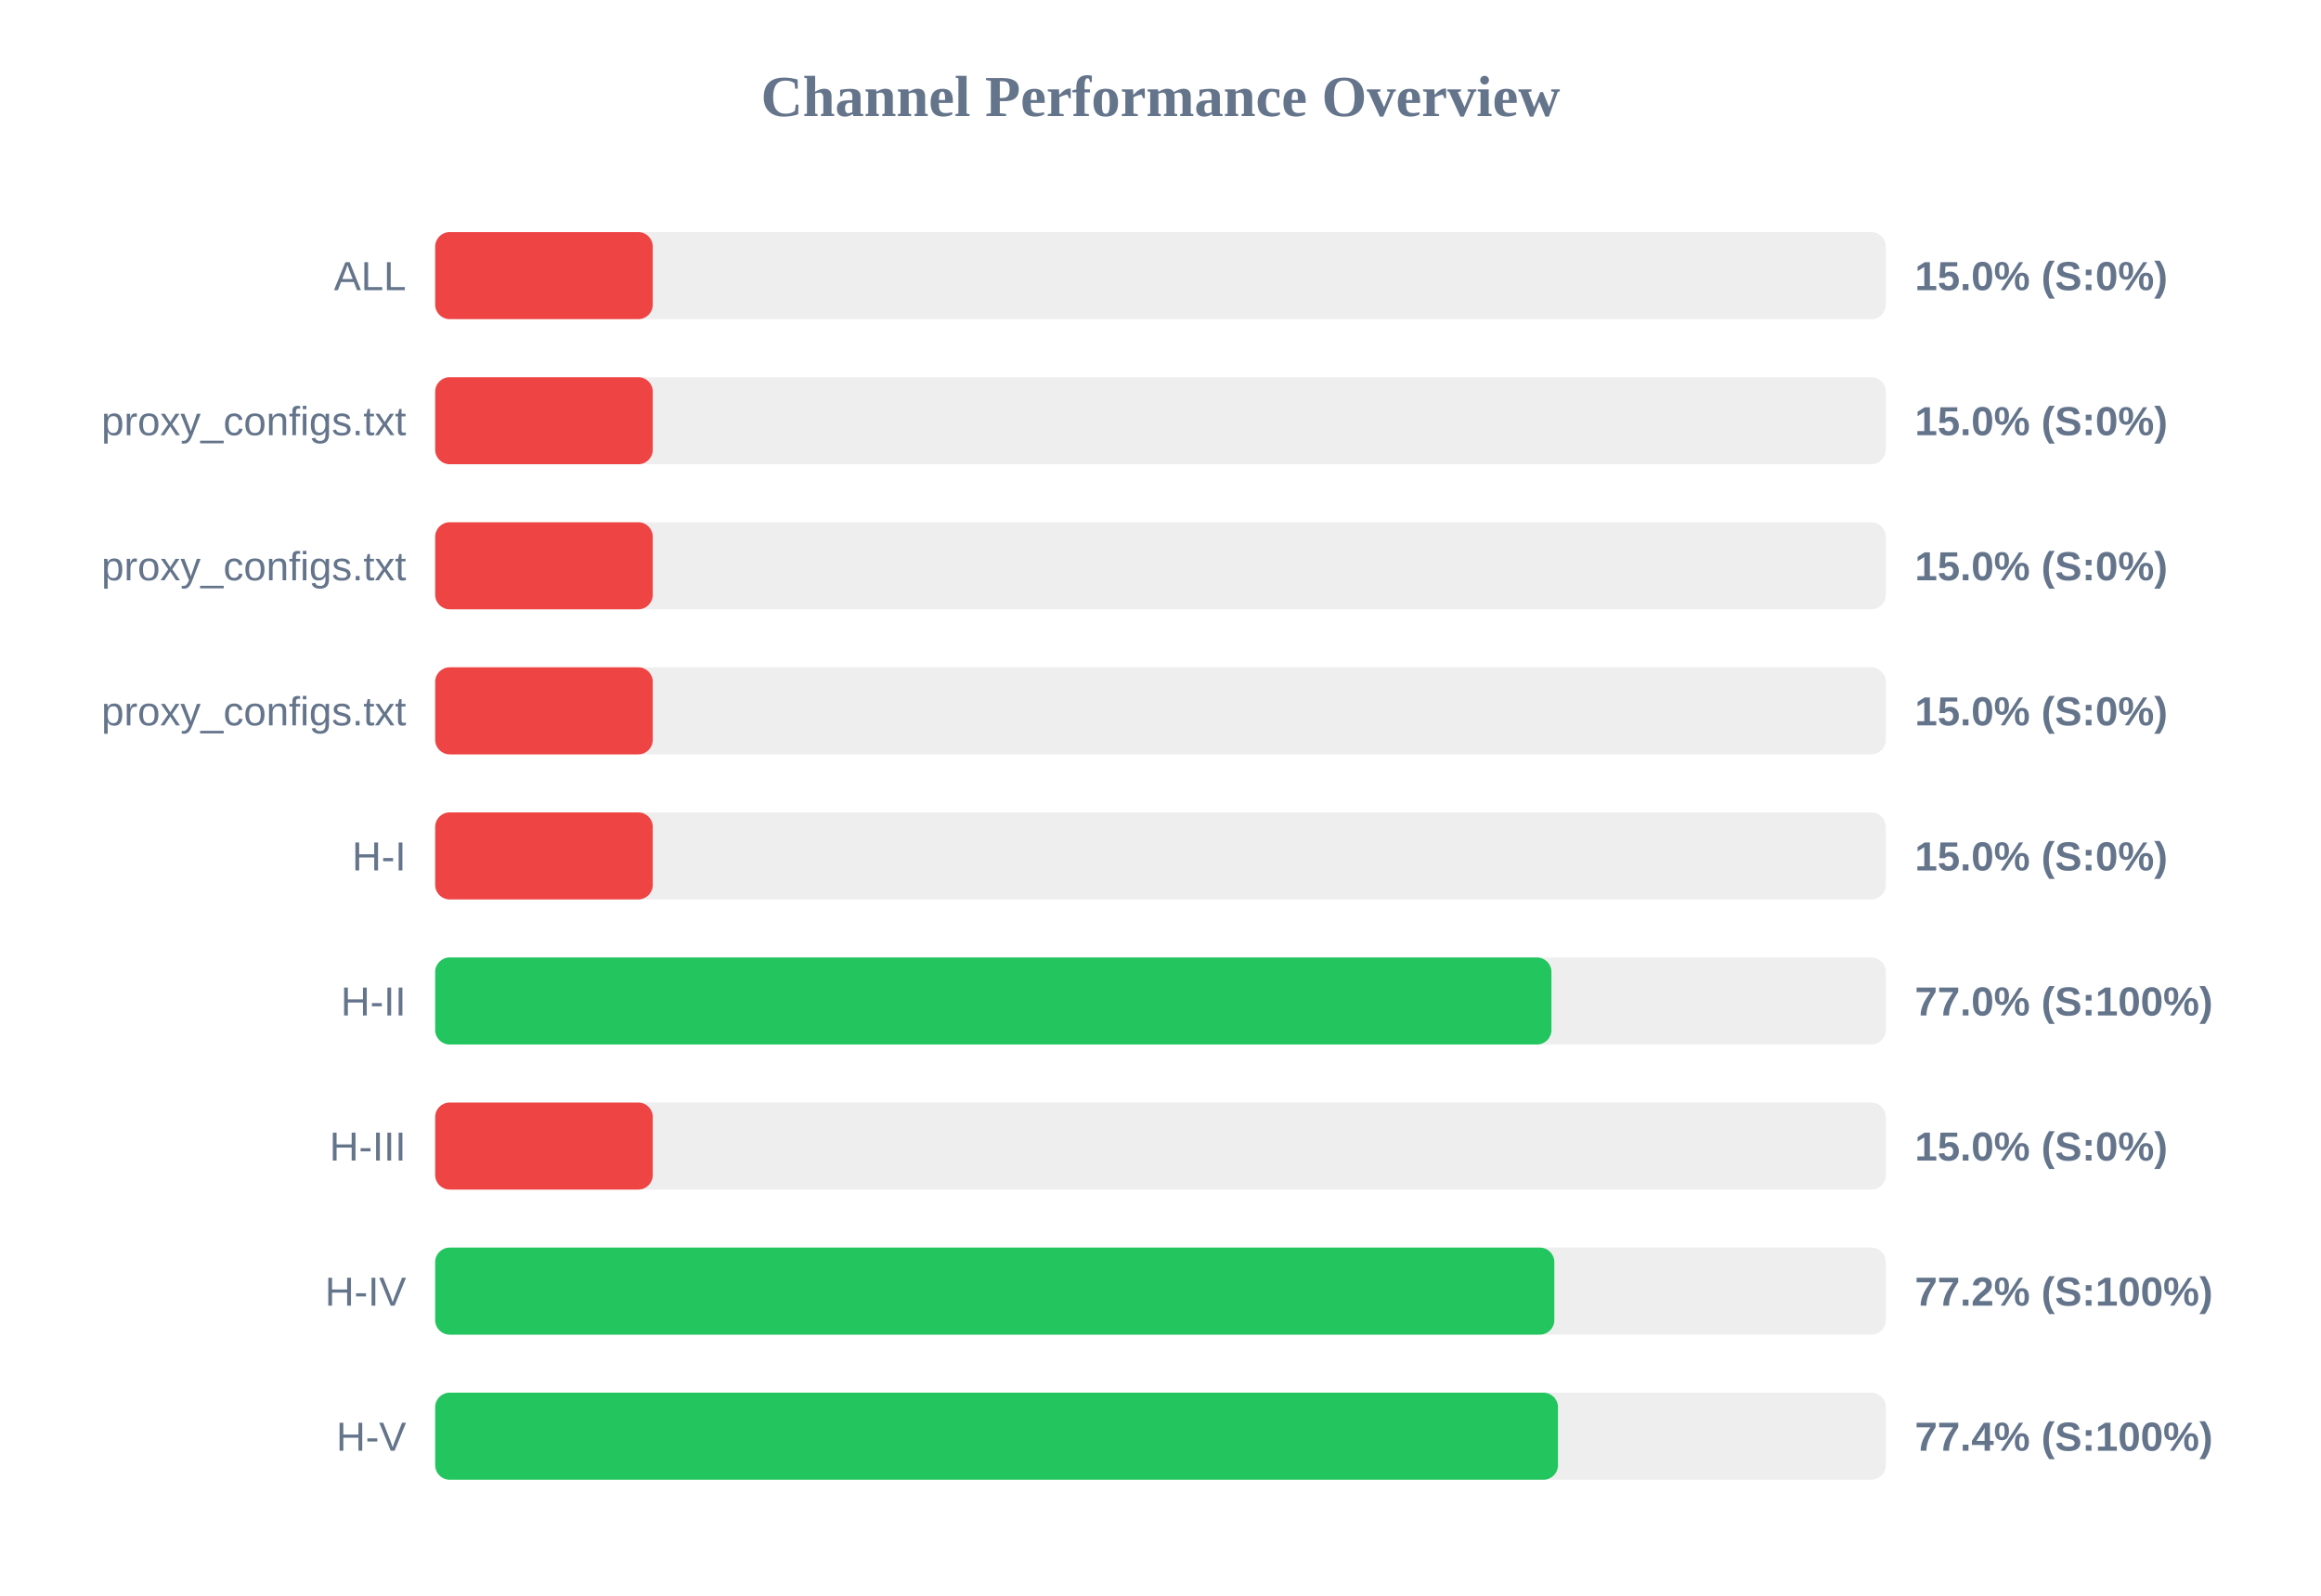
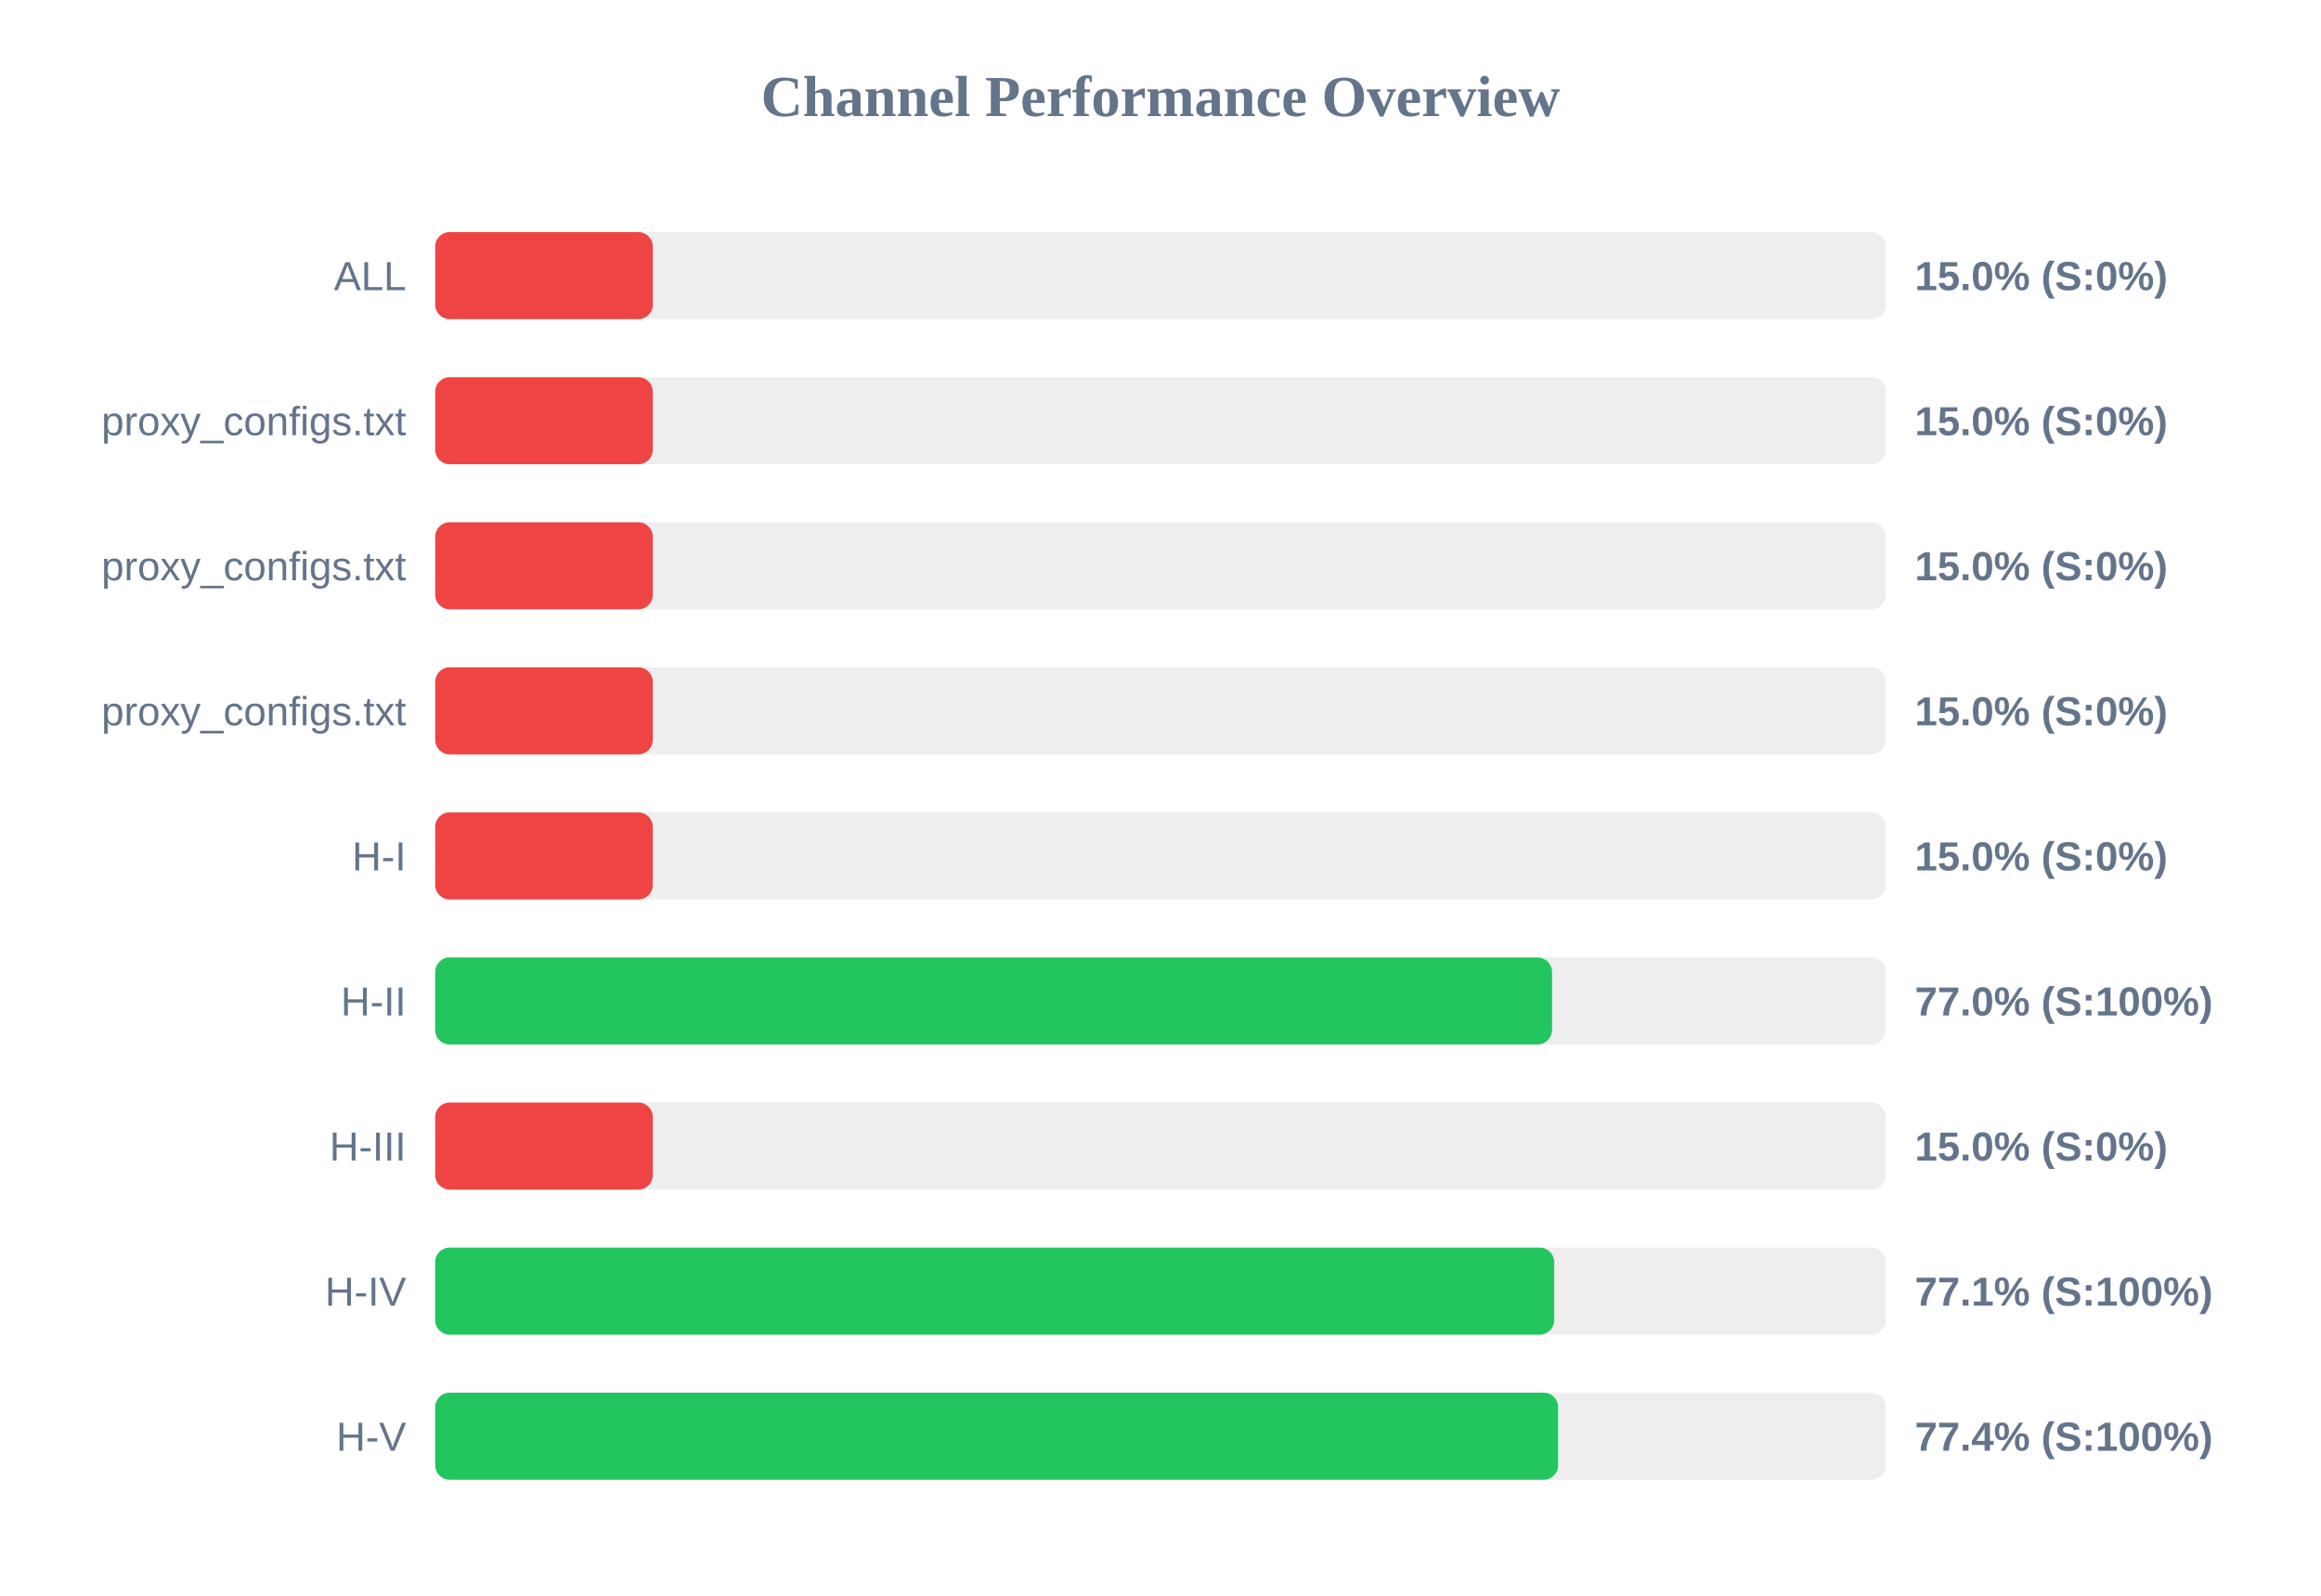
<svg xmlns="http://www.w3.org/2000/svg" width="800" height="550" version="1.1">
  <style>
        .row { font: 14px Arial; fill: #64748b; }
        .score { font: bold 14px Arial; fill: #64748b; }
    </style>
  <text x="400" y="40" text-anchor="middle" font-size="20px" font-weight="bold" fill="#64748b">Channel Performance Overview</text>
  <rect x="150" y="80" width="500" height="30" fill="#eee" rx="5" />
  <rect x="150" y="80" width="75.0" height="30" fill="#ef4444" rx="5" />
  <text x="140" y="100" text-anchor="end" class="row">ALL</text>
  <text x="660" y="100" text-anchor="start" class="score">15.0% (S:0%)</text>
  <rect x="150" y="130" width="500" height="30" fill="#eee" rx="5" />
  <rect x="150" y="130" width="75.0" height="30" fill="#ef4444" rx="5" />
  <text x="140" y="150" text-anchor="end" class="row">proxy_configs.txt</text>
  <text x="660" y="150" text-anchor="start" class="score">15.0% (S:0%)</text>
  <rect x="150" y="180" width="500" height="30" fill="#eee" rx="5" />
  <rect x="150" y="180" width="75.0" height="30" fill="#ef4444" rx="5" />
  <text x="140" y="200" text-anchor="end" class="row">proxy_configs.txt</text>
  <text x="660" y="200" text-anchor="start" class="score">15.0% (S:0%)</text>
  <rect x="150" y="230" width="500" height="30" fill="#eee" rx="5" />
  <rect x="150" y="230" width="75.0" height="30" fill="#ef4444" rx="5" />
  <text x="140" y="250" text-anchor="end" class="row">proxy_configs.txt</text>
  <text x="660" y="250" text-anchor="start" class="score">15.0% (S:0%)</text>
  <rect x="150" y="280" width="500" height="30" fill="#eee" rx="5" />
  <rect x="150" y="280" width="75.0" height="30" fill="#ef4444" rx="5" />
  <text x="140" y="300" text-anchor="end" class="row">H-I</text>
  <text x="660" y="300" text-anchor="start" class="score">15.0% (S:0%)</text>
  <rect x="150" y="330" width="500" height="30" fill="#eee" rx="5" />
-   <rect x="150" y="330" width="384.75" height="30" fill="#22c55e" rx="5" />
+   <rect x="150" y="330" width="384.95" height="30" fill="#22c55e" rx="5" />
  <text x="140" y="350" text-anchor="end" class="row">H-II</text>
  <text x="660" y="350" text-anchor="start" class="score">77.0% (S:100%)</text>
  <rect x="150" y="380" width="500" height="30" fill="#eee" rx="5" />
  <rect x="150" y="380" width="75.0" height="30" fill="#ef4444" rx="5" />
  <text x="140" y="400" text-anchor="end" class="row">H-III</text>
  <text x="660" y="400" text-anchor="start" class="score">15.0% (S:0%)</text>
  <rect x="150" y="430" width="500" height="30" fill="#eee" rx="5" />
-   <rect x="150" y="430" width="385.75" height="30" fill="#22c55e" rx="5" />
+   <rect x="150" y="430" width="385.7" height="30" fill="#22c55e" rx="5" />
  <text x="140" y="450" text-anchor="end" class="row">H-IV</text>
-   <text x="660" y="450" text-anchor="start" class="score">77.2% (S:100%)</text>
+   <text x="660" y="450" text-anchor="start" class="score">77.1% (S:100%)</text>
  <rect x="150" y="480" width="500" height="30" fill="#eee" rx="5" />
-   <rect x="150" y="480" width="387.0" height="30" fill="#22c55e" rx="5" />
+   <rect x="150" y="480" width="387.05" height="30" fill="#22c55e" rx="5" />
  <text x="140" y="500" text-anchor="end" class="row">H-V</text>
  <text x="660" y="500" text-anchor="start" class="score">77.4% (S:100%)</text>
</svg>
